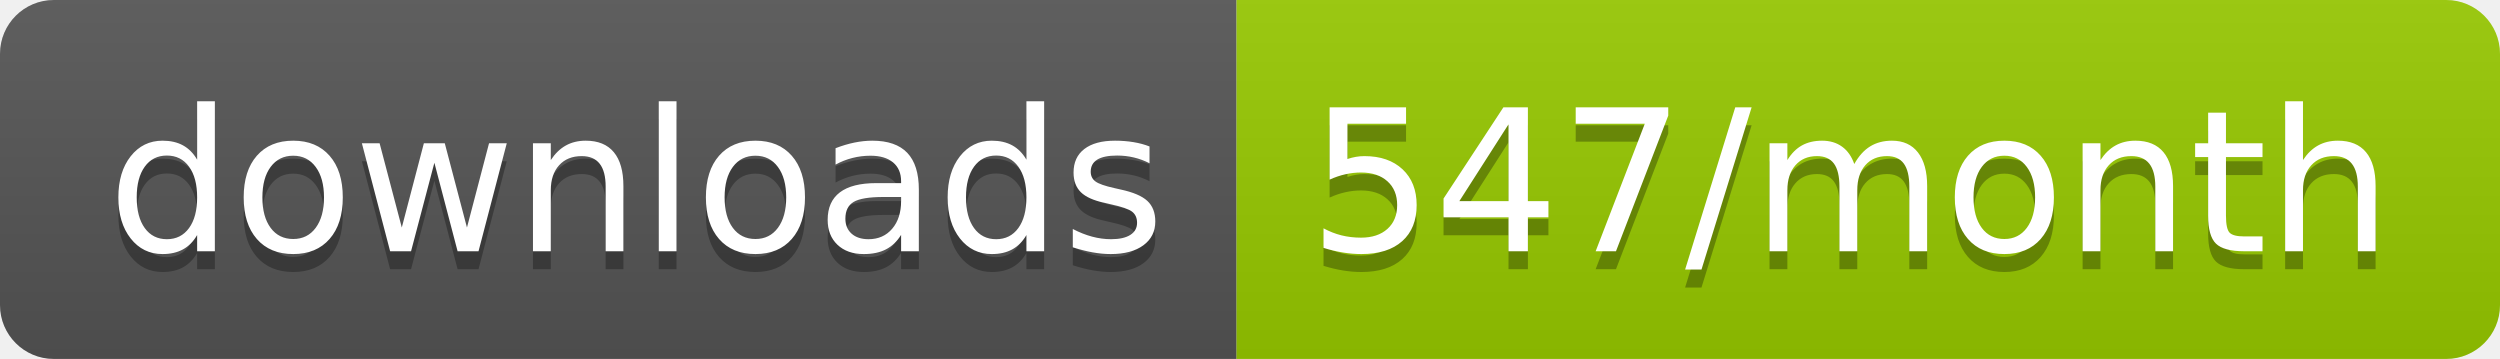
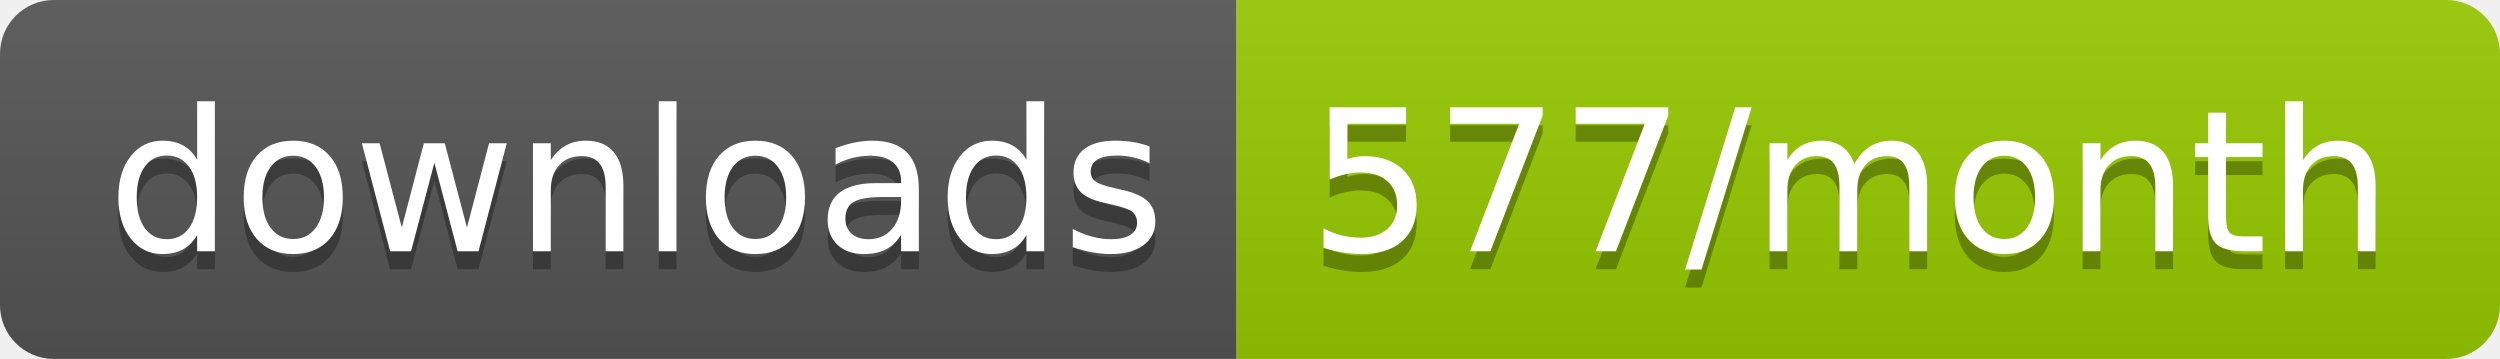
<svg xmlns="http://www.w3.org/2000/svg" width="139.3" height="20">
  <linearGradient id="smooth" x2="0" y2="100%">
    <stop offset="0" stop-color="#bbb" stop-opacity=".1" />
    <stop offset="1" stop-opacity=".1" />
  </linearGradient>
  <clipPath id="round">
    <rect width="139.3" height="20" rx="3" fill="#fff" />
  </clipPath>
  <g clip-path="url(#round)">
    <rect width="68.9" height="20" fill="#555" />
    <rect x="68.9" width="70.4" height="20" fill="#97CA00" />
    <rect width="139.3" height="20" fill="url(#smooth)" />
  </g>
  <g fill="#fff" text-anchor="middle" font-family="DejaVu Sans,Verdana,Geneva,sans-serif" font-size="110">
    <text x="354.5" y="150" fill="#010101" fill-opacity=".3" transform="scale(0.1)" textLength="589.0" lengthAdjust="spacing">downloads</text>
    <text x="354.5" y="140" transform="scale(0.1)" textLength="589.0" lengthAdjust="spacing">downloads</text>
-     <text x="1031.0" y="150" fill="#010101" fill-opacity=".3" transform="scale(0.1)" textLength="604.0" lengthAdjust="spacing">547/month</text>
-     <text x="1031.0" y="140" transform="scale(0.1)" textLength="604.0" lengthAdjust="spacing">547/month</text>
+     <text x="1031.0" y="150" fill="#010101" fill-opacity=".3" transform="scale(0.1)" textLength="604.0" lengthAdjust="spacing">577/month</text>
+     <text x="1031.0" y="140" transform="scale(0.1)" textLength="604.0" lengthAdjust="spacing">577/month</text>
  </g>
</svg>
